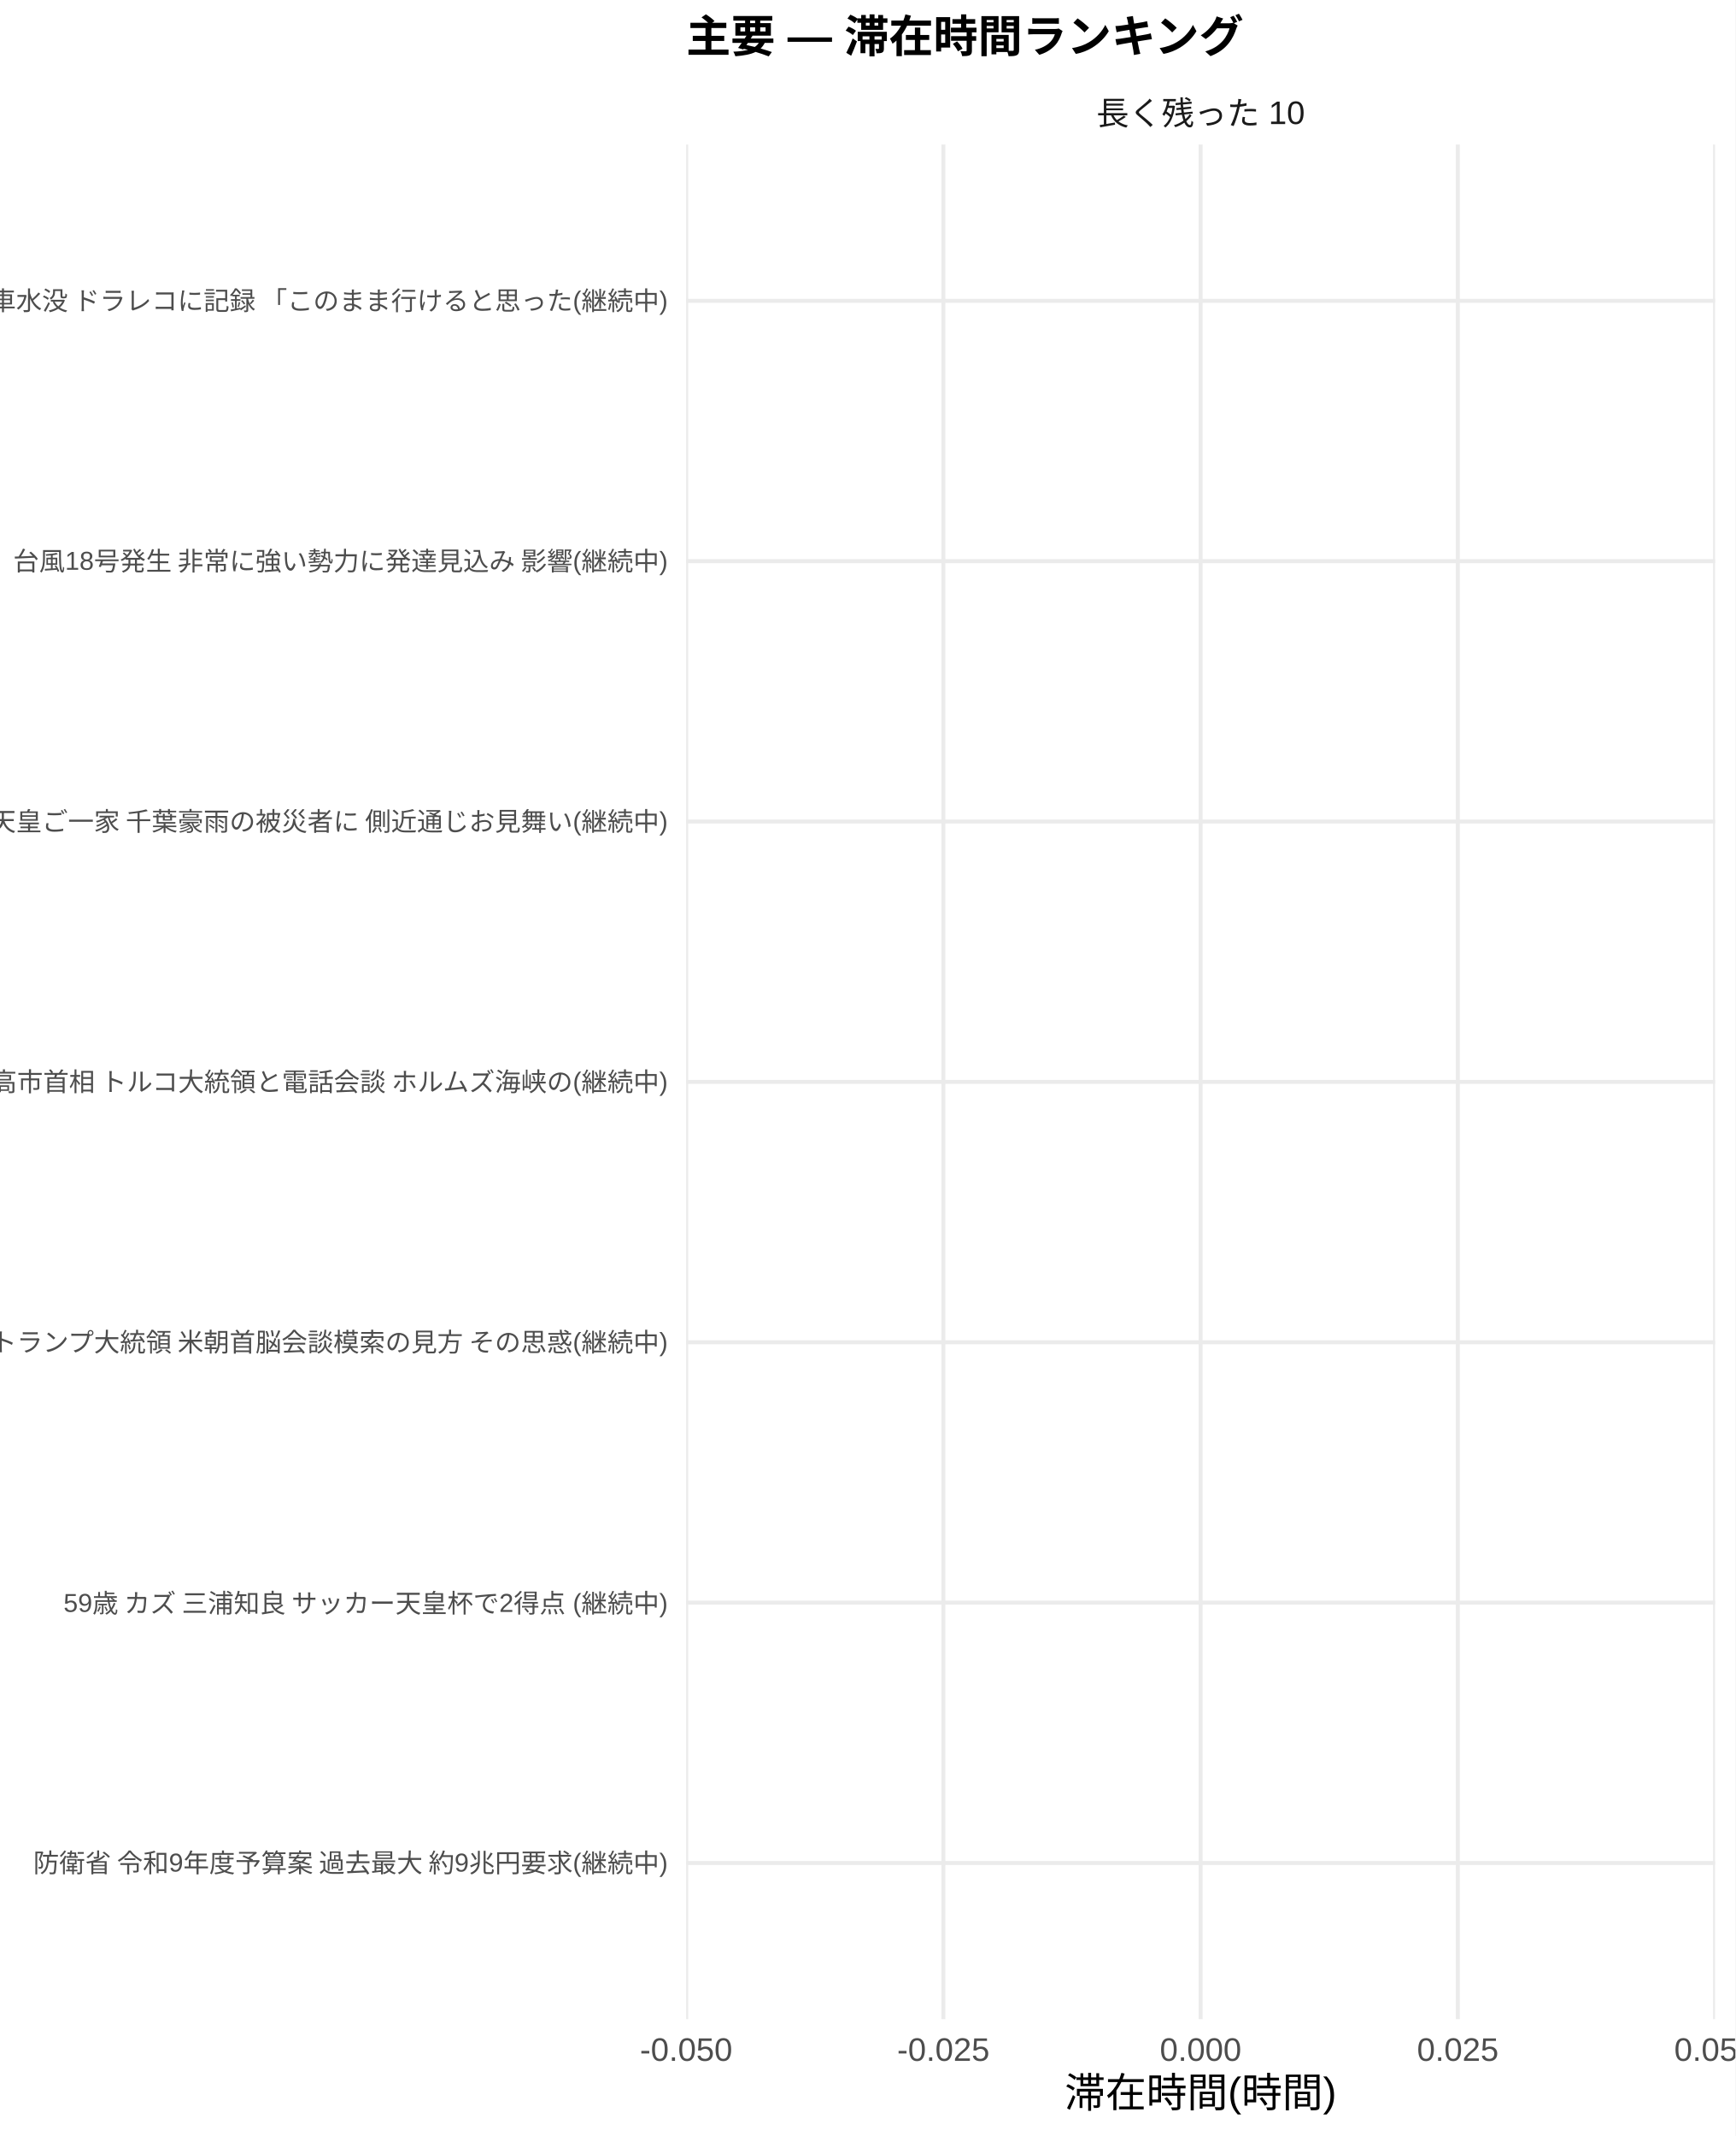
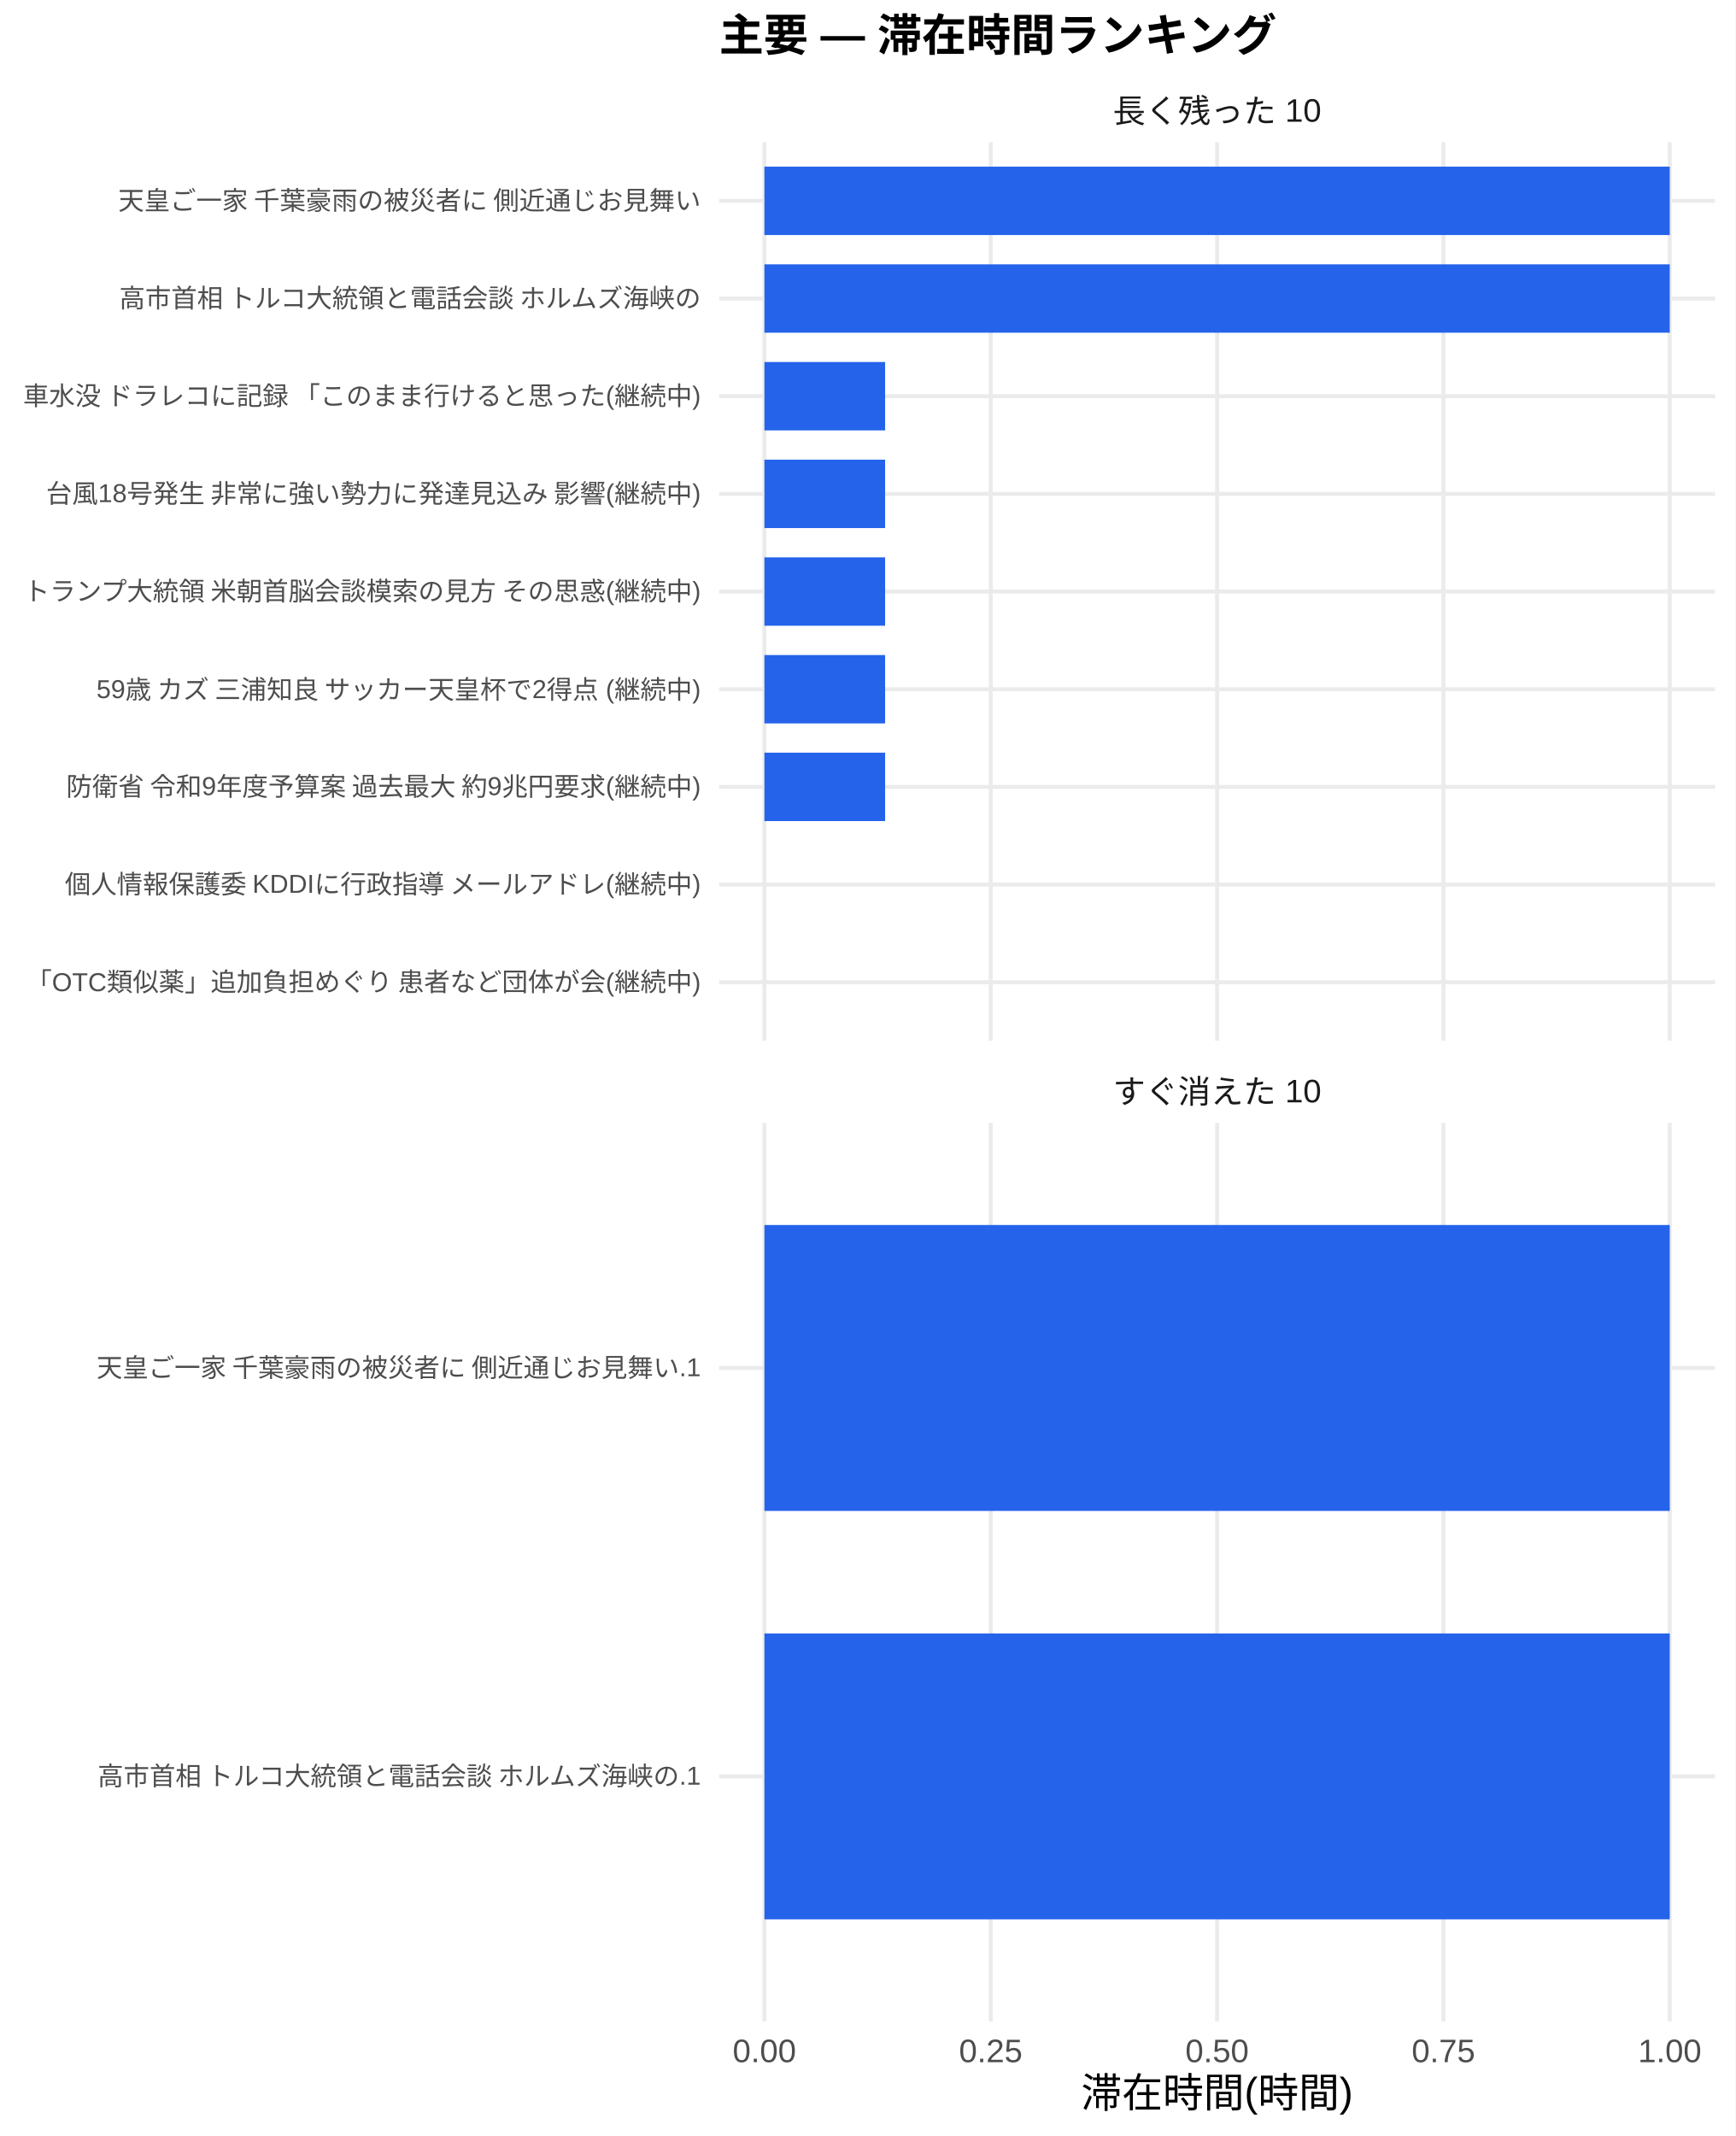
<svg xmlns="http://www.w3.org/2000/svg" width="468.00pt" height="576.00pt" viewBox="0 0 468.00 576.00">
  <g class="svglite">
    <defs>
      <style type="text/css">
    .svglite line, .svglite polyline, .svglite polygon, .svglite path, .svglite rect, .svglite circle {
      fill: none;
      stroke: #000000;
      stroke-linecap: round;
      stroke-linejoin: round;
      stroke-miterlimit: 10.00;
    }
    .svglite text {
      white-space: pre;
    }
    .svglite g.glyphgroup path {
      fill: inherit;
      stroke: none;
    }
  </style>
    </defs>
    <rect width="100%" height="100%" style="stroke: none; fill: #FFFFFF;" />
    <defs>
      <clipPath id="cpMC4wMHw0NjguMDB8MC4wMHw1NzYuMDA=">
        <rect x="0.00" y="0.00" width="468.00" height="576.00" />
      </clipPath>
    </defs>
    <g clip-path="url(#cpMC4wMHw0NjguMDB8MC4wMHw1NzYuMDA=)">
      <rect x="0.00" y="0.00" width="468.00" height="576.00" style="stroke-width: 1.07; stroke: none; fill: #FFFFFF;" />
    </g>
    <defs>
-       <clipPath id="cpMTg1LjA1fDQ2Mi41MnwzOC45OXw1NDQuNTA=">
-         <rect x="185.05" y="38.99" width="277.47" height="505.51" />
+       <clipPath id="cpMTkzLjk0fDQ2Mi41MnwzOC4zNnwyODAuNjc=">
+         <rect x="193.94" y="38.36" width="268.58" height="242.31" />
      </clipPath>
    </defs>
-     <g clip-path="url(#cpMTg1LjA1fDQ2Mi41MnwzOC45OXw1NDQuNTA=)">
-       <polyline points="185.05,502.38 462.52,502.38 " style="stroke-width: 1.07; stroke: #EBEBEB; stroke-linecap: butt;" />
-       <polyline points="185.05,432.17 462.52,432.17 " style="stroke-width: 1.07; stroke: #EBEBEB; stroke-linecap: butt;" />
-       <polyline points="185.05,361.96 462.52,361.96 " style="stroke-width: 1.07; stroke: #EBEBEB; stroke-linecap: butt;" />
-       <polyline points="185.05,291.75 462.52,291.75 " style="stroke-width: 1.07; stroke: #EBEBEB; stroke-linecap: butt;" />
-       <polyline points="185.05,221.54 462.52,221.54 " style="stroke-width: 1.07; stroke: #EBEBEB; stroke-linecap: butt;" />
-       <polyline points="185.05,151.33 462.52,151.33 " style="stroke-width: 1.07; stroke: #EBEBEB; stroke-linecap: butt;" />
-       <polyline points="185.05,81.12 462.52,81.12 " style="stroke-width: 1.07; stroke: #EBEBEB; stroke-linecap: butt;" />
-       <polyline points="185.05,544.50 185.05,38.99 " style="stroke-width: 1.07; stroke: #EBEBEB; stroke-linecap: butt;" />
-       <polyline points="254.42,544.50 254.42,38.99 " style="stroke-width: 1.07; stroke: #EBEBEB; stroke-linecap: butt;" />
-       <polyline points="323.79,544.50 323.79,38.99 " style="stroke-width: 1.07; stroke: #EBEBEB; stroke-linecap: butt;" />
-       <polyline points="393.15,544.50 393.15,38.99 " style="stroke-width: 1.07; stroke: #EBEBEB; stroke-linecap: butt;" />
-       <polyline points="462.52,544.50 462.52,38.99 " style="stroke-width: 1.07; stroke: #EBEBEB; stroke-linecap: butt;" />
-       <rect x="323.79" y="56.55" width="0.00" height="49.15" style="stroke-width: 1.07; stroke: none; stroke-linecap: butt; stroke-linejoin: miter; fill: #2563EB;" />
-       <rect x="323.79" y="126.76" width="0.00" height="49.15" style="stroke-width: 1.07; stroke: none; stroke-linecap: butt; stroke-linejoin: miter; fill: #2563EB;" />
-       <rect x="323.79" y="196.97" width="0.00" height="49.15" style="stroke-width: 1.07; stroke: none; stroke-linecap: butt; stroke-linejoin: miter; fill: #2563EB;" />
-       <rect x="323.79" y="267.18" width="0.00" height="49.15" style="stroke-width: 1.07; stroke: none; stroke-linecap: butt; stroke-linejoin: miter; fill: #2563EB;" />
-       <rect x="323.79" y="337.38" width="0.00" height="49.15" style="stroke-width: 1.07; stroke: none; stroke-linecap: butt; stroke-linejoin: miter; fill: #2563EB;" />
-       <rect x="323.79" y="407.59" width="0.00" height="49.15" style="stroke-width: 1.07; stroke: none; stroke-linecap: butt; stroke-linejoin: miter; fill: #2563EB;" />
-       <rect x="323.79" y="477.80" width="0.00" height="49.15" style="stroke-width: 1.07; stroke: none; stroke-linecap: butt; stroke-linejoin: miter; fill: #2563EB;" />
+     <g clip-path="url(#cpMTkzLjk0fDQ2Mi41MnwzOC4zNnwyODAuNjc=)">
+       <polyline points="193.94,264.87 462.52,264.87 " style="stroke-width: 1.07; stroke: #EBEBEB; stroke-linecap: butt;" />
+       <polyline points="193.94,238.53 462.52,238.53 " style="stroke-width: 1.07; stroke: #EBEBEB; stroke-linecap: butt;" />
+       <polyline points="193.94,212.19 462.52,212.19 " style="stroke-width: 1.07; stroke: #EBEBEB; stroke-linecap: butt;" />
+       <polyline points="193.94,185.85 462.52,185.85 " style="stroke-width: 1.07; stroke: #EBEBEB; stroke-linecap: butt;" />
+       <polyline points="193.94,159.52 462.52,159.52 " style="stroke-width: 1.07; stroke: #EBEBEB; stroke-linecap: butt;" />
+       <polyline points="193.94,133.18 462.52,133.18 " style="stroke-width: 1.07; stroke: #EBEBEB; stroke-linecap: butt;" />
+       <polyline points="193.94,106.84 462.52,106.84 " style="stroke-width: 1.07; stroke: #EBEBEB; stroke-linecap: butt;" />
+       <polyline points="193.94,80.50 462.52,80.50 " style="stroke-width: 1.07; stroke: #EBEBEB; stroke-linecap: butt;" />
+       <polyline points="193.94,54.16 462.52,54.16 " style="stroke-width: 1.07; stroke: #EBEBEB; stroke-linecap: butt;" />
+       <polyline points="206.15,280.67 206.15,38.36 " style="stroke-width: 1.07; stroke: #EBEBEB; stroke-linecap: butt;" />
+       <polyline points="267.19,280.67 267.19,38.36 " style="stroke-width: 1.07; stroke: #EBEBEB; stroke-linecap: butt;" />
+       <polyline points="328.23,280.67 328.23,38.36 " style="stroke-width: 1.07; stroke: #EBEBEB; stroke-linecap: butt;" />
+       <polyline points="389.27,280.67 389.27,38.36 " style="stroke-width: 1.07; stroke: #EBEBEB; stroke-linecap: butt;" />
+       <polyline points="450.31,280.67 450.31,38.36 " style="stroke-width: 1.07; stroke: #EBEBEB; stroke-linecap: butt;" />
+       <rect x="206.15" y="44.94" width="244.16" height="18.44" style="stroke-width: 1.07; stroke: none; stroke-linecap: butt; stroke-linejoin: miter; fill: #2563EB;" />
+       <rect x="206.15" y="71.28" width="244.16" height="18.44" style="stroke-width: 1.07; stroke: none; stroke-linecap: butt; stroke-linejoin: miter; fill: #2563EB;" />
+       <rect x="206.15" y="97.62" width="32.55" height="18.44" style="stroke-width: 1.07; stroke: none; stroke-linecap: butt; stroke-linejoin: miter; fill: #2563EB;" />
+       <rect x="206.15" y="123.96" width="32.55" height="18.44" style="stroke-width: 1.07; stroke: none; stroke-linecap: butt; stroke-linejoin: miter; fill: #2563EB;" />
+       <rect x="206.15" y="150.30" width="32.55" height="18.44" style="stroke-width: 1.07; stroke: none; stroke-linecap: butt; stroke-linejoin: miter; fill: #2563EB;" />
+       <rect x="206.15" y="176.64" width="32.55" height="18.44" style="stroke-width: 1.07; stroke: none; stroke-linecap: butt; stroke-linejoin: miter; fill: #2563EB;" />
+       <rect x="206.15" y="202.97" width="32.55" height="18.44" style="stroke-width: 1.07; stroke: none; stroke-linecap: butt; stroke-linejoin: miter; fill: #2563EB;" />
+       <rect x="206.15" y="229.31" width="0.00" height="18.44" style="stroke-width: 1.07; stroke: none; stroke-linecap: butt; stroke-linejoin: miter; fill: #2563EB;" />
+       <rect x="206.15" y="255.65" width="0.00" height="18.44" style="stroke-width: 1.07; stroke: none; stroke-linecap: butt; stroke-linejoin: miter; fill: #2563EB;" />
    </g>
    <g clip-path="url(#cpMC4wMHw0NjguMDB8MC4wMHw1NzYuMDA=)">
</g>
    <defs>
-       <clipPath id="cpMTg1LjA1fDQ2Mi41MnwyMi4wOHwzOC45OQ==">
-         <rect x="185.05" y="22.08" width="277.47" height="16.92" />
+       <clipPath id="cpMTkzLjk0fDQ2Mi41MnwzMDIuODB8NTQ1LjEy">
+         <rect x="193.94" y="302.80" width="268.58" height="242.31" />
      </clipPath>
    </defs>
-     <g clip-path="url(#cpMTg1LjA1fDQ2Mi41MnwyMi4wOHwzOC45OQ==)">
-       <text x="323.79" y="33.68" text-anchor="middle" style="font-size: 8.80px;fill: #1A1A1A; font-family: &quot;Arial&quot;;" textLength="46.69px" lengthAdjust="spacingAndGlyphs">長く残った 10</text>
+     <g clip-path="url(#cpMTkzLjk0fDQ2Mi41MnwzMDIuODB8NTQ1LjEy)">
+       <polyline points="193.94,479.03 462.52,479.03 " style="stroke-width: 1.07; stroke: #EBEBEB; stroke-linecap: butt;" />
+       <polyline points="193.94,368.89 462.52,368.89 " style="stroke-width: 1.07; stroke: #EBEBEB; stroke-linecap: butt;" />
+       <polyline points="206.15,545.12 206.15,302.80 " style="stroke-width: 1.07; stroke: #EBEBEB; stroke-linecap: butt;" />
+       <polyline points="267.19,545.12 267.19,302.80 " style="stroke-width: 1.07; stroke: #EBEBEB; stroke-linecap: butt;" />
+       <polyline points="328.23,545.12 328.23,302.80 " style="stroke-width: 1.07; stroke: #EBEBEB; stroke-linecap: butt;" />
+       <polyline points="389.27,545.12 389.27,302.80 " style="stroke-width: 1.07; stroke: #EBEBEB; stroke-linecap: butt;" />
+       <polyline points="450.31,545.12 450.31,302.80 " style="stroke-width: 1.07; stroke: #EBEBEB; stroke-linecap: butt;" />
+       <rect x="206.15" y="330.34" width="244.16" height="77.10" style="stroke-width: 1.07; stroke: none; stroke-linecap: butt; stroke-linejoin: miter; fill: #2563EB;" />
+       <rect x="206.15" y="440.48" width="244.16" height="77.10" style="stroke-width: 1.07; stroke: none; stroke-linecap: butt; stroke-linejoin: miter; fill: #2563EB;" />
    </g>
    <g clip-path="url(#cpMC4wMHw0NjguMDB8MC4wMHw1NzYuMDA=)">
-       <text x="185.05" y="555.74" text-anchor="middle" style="font-size: 8.80px;fill: #4D4D4D; font-family: &quot;Arial&quot;;" textLength="24.92px" lengthAdjust="spacingAndGlyphs">-0.050</text>
-       <text x="254.42" y="555.74" text-anchor="middle" style="font-size: 8.80px;fill: #4D4D4D; font-family: &quot;Arial&quot;;" textLength="24.92px" lengthAdjust="spacingAndGlyphs">-0.025</text>
-       <text x="323.79" y="555.74" text-anchor="middle" style="font-size: 8.80px;fill: #4D4D4D; font-family: &quot;Arial&quot;;" textLength="22.00px" lengthAdjust="spacingAndGlyphs">0.000</text>
-       <text x="393.15" y="555.74" text-anchor="middle" style="font-size: 8.80px;fill: #4D4D4D; font-family: &quot;Arial&quot;;" textLength="22.00px" lengthAdjust="spacingAndGlyphs">0.025</text>
-       <text x="462.52" y="555.74" text-anchor="middle" style="font-size: 8.80px;fill: #4D4D4D; font-family: &quot;Arial&quot;;" textLength="22.00px" lengthAdjust="spacingAndGlyphs">0.050</text>
-       <text x="180.12" y="504.88" text-anchor="end" style="font-size: 7.00px;fill: #4D4D4D; font-family: &quot;Arial&quot;;" textLength="172.25px" lengthAdjust="spacingAndGlyphs">防衛省 令和9年度予算案 過去最大 約9兆円要求(継続中)</text>
-       <text x="180.12" y="434.67" text-anchor="end" style="font-size: 7.00px;fill: #4D4D4D; font-family: &quot;Arial&quot;;" textLength="152.00px" lengthAdjust="spacingAndGlyphs">59歳 カズ 三浦知良 サッカー天皇杯で2得点 (継続中)</text>
-       <text x="180.12" y="364.46" text-anchor="end" style="font-size: 7.00px;fill: #4D4D4D; font-family: &quot;Arial&quot;;" textLength="171.48px" lengthAdjust="spacingAndGlyphs">トランプ大統領 米朝首脳会談模索の見方 その思惑(継続中)</text>
-       <text x="180.12" y="294.25" text-anchor="end" style="font-size: 7.00px;fill: #4D4D4D; font-family: &quot;Arial&quot;;" textLength="169.05px" lengthAdjust="spacingAndGlyphs">高市首相 トルコ大統領と電話会談 ホルムズ海峡の(継続中)</text>
-       <text x="180.12" y="224.04" text-anchor="end" style="font-size: 7.00px;fill: #4D4D4D; font-family: &quot;Arial&quot;;" textLength="174.64px" lengthAdjust="spacingAndGlyphs">天皇ご一家 千葉豪雨の被災者に 側近通じお見舞い(継続中)</text>
-       <text x="180.12" y="153.83" text-anchor="end" style="font-size: 7.00px;fill: #4D4D4D; font-family: &quot;Arial&quot;;" textLength="172.23px" lengthAdjust="spacingAndGlyphs">台風18号発生 非常に強い勢力に発達見込み 影響(継続中)</text>
-       <text x="180.12" y="83.62" text-anchor="end" style="font-size: 7.00px;fill: #4D4D4D; font-family: &quot;Arial&quot;;" textLength="153.94px" lengthAdjust="spacingAndGlyphs">車水没 ドラレコに記録 「このまま行けると思った(継続中)</text>
-       <text x="323.79" y="568.20" text-anchor="middle" style="font-size: 11.00px; font-family: &quot;Arial&quot;;" textLength="73.31px" lengthAdjust="spacingAndGlyphs">滞在時間(時間)</text>
-       <text x="185.05" y="14.08" style="font-size: 12.00px; font-weight: bold; font-family: &quot;Arial&quot;;" textLength="139.06px" lengthAdjust="spacingAndGlyphs">主要 — 滞在時間ランキング</text>
+ </g>
+     <defs>
+       <clipPath id="cpMTkzLjk0fDQ2Mi41MnwyODYuMTV8MzAyLjgw">
+         <rect x="193.94" y="286.15" width="268.58" height="16.65" />
+       </clipPath>
+     </defs>
+     <g clip-path="url(#cpMTkzLjk0fDQ2Mi41MnwyODYuMTV8MzAyLjgw)">
+       <text x="328.23" y="297.50" text-anchor="middle" style="font-size: 8.80px;fill: #1A1A1A; font-family: &quot;Liberation Sans&quot;;" textLength="56.20px" lengthAdjust="spacingAndGlyphs">すぐ消えた 10</text>
+     </g>
+     <g clip-path="url(#cpMC4wMHw0NjguMDB8MC4wMHw1NzYuMDA=)">
+ </g>
+     <defs>
+       <clipPath id="cpMTkzLjk0fDQ2Mi41MnwyMS43MXwzOC4zNg==">
+         <rect x="193.94" y="21.71" width="268.58" height="16.65" />
+       </clipPath>
+     </defs>
+     <g clip-path="url(#cpMTkzLjk0fDQ2Mi41MnwyMS43MXwzOC4zNg==)">
+       <text x="328.23" y="33.06" text-anchor="middle" style="font-size: 8.80px;fill: #1A1A1A; font-family: &quot;Liberation Sans&quot;;" textLength="56.20px" lengthAdjust="spacingAndGlyphs">長く残った 10</text>
+     </g>
+     <g clip-path="url(#cpMC4wMHw0NjguMDB8MC4wMHw1NzYuMDA=)">
+       <text x="206.15" y="556.10" text-anchor="middle" style="font-size: 8.80px;fill: #4D4D4D; font-family: &quot;Liberation Sans&quot;;" textLength="17.11px" lengthAdjust="spacingAndGlyphs">0.00</text>
+       <text x="267.19" y="556.10" text-anchor="middle" style="font-size: 8.80px;fill: #4D4D4D; font-family: &quot;Liberation Sans&quot;;" textLength="17.11px" lengthAdjust="spacingAndGlyphs">0.25</text>
+       <text x="328.23" y="556.10" text-anchor="middle" style="font-size: 8.80px;fill: #4D4D4D; font-family: &quot;Liberation Sans&quot;;" textLength="17.11px" lengthAdjust="spacingAndGlyphs">0.50</text>
+       <text x="389.27" y="556.10" text-anchor="middle" style="font-size: 8.80px;fill: #4D4D4D; font-family: &quot;Liberation Sans&quot;;" textLength="17.11px" lengthAdjust="spacingAndGlyphs">0.75</text>
+       <text x="450.31" y="556.10" text-anchor="middle" style="font-size: 8.80px;fill: #4D4D4D; font-family: &quot;Liberation Sans&quot;;" textLength="17.11px" lengthAdjust="spacingAndGlyphs">1.00</text>
+       <text x="189.01" y="267.28" text-anchor="end" style="font-size: 7.00px;fill: #4D4D4D; font-family: &quot;Liberation Sans&quot;;" textLength="182.38px" lengthAdjust="spacingAndGlyphs">「OTC類似薬」追加負担めぐり 患者など団体が会(継続中)</text>
+       <text x="189.01" y="240.94" text-anchor="end" style="font-size: 7.00px;fill: #4D4D4D; font-family: &quot;Liberation Sans&quot;;" textLength="172.27px" lengthAdjust="spacingAndGlyphs">個人情報保護委 KDDIに行政指導 メールアドレ(継続中)</text>
+       <text x="189.01" y="214.60" text-anchor="end" style="font-size: 7.00px;fill: #4D4D4D; font-family: &quot;Liberation Sans&quot;;" textLength="172.25px" lengthAdjust="spacingAndGlyphs">防衛省 令和9年度予算案 過去最大 約9兆円要求(継続中)</text>
+       <text x="189.01" y="188.26" text-anchor="end" style="font-size: 7.00px;fill: #4D4D4D; font-family: &quot;Liberation Sans&quot;;" textLength="164.08px" lengthAdjust="spacingAndGlyphs">59歳 カズ 三浦知良 サッカー天皇杯で2得点 (継続中)</text>
+       <text x="189.01" y="161.92" text-anchor="end" style="font-size: 7.00px;fill: #4D4D4D; font-family: &quot;Liberation Sans&quot;;" textLength="183.53px" lengthAdjust="spacingAndGlyphs">トランプ大統領 米朝首脳会談模索の見方 その思惑(継続中)</text>
+       <text x="189.01" y="135.59" text-anchor="end" style="font-size: 7.00px;fill: #4D4D4D; font-family: &quot;Liberation Sans&quot;;" textLength="177.31px" lengthAdjust="spacingAndGlyphs">台風18号発生 非常に強い勢力に発達見込み 影響(継続中)</text>
+       <text x="189.01" y="109.25" text-anchor="end" style="font-size: 7.00px;fill: #4D4D4D; font-family: &quot;Liberation Sans&quot;;" textLength="183.53px" lengthAdjust="spacingAndGlyphs">車水没 ドラレコに記録 「このまま行けると思った(継続中)</text>
+       <text x="189.01" y="82.91" text-anchor="end" style="font-size: 7.00px;fill: #4D4D4D; font-family: &quot;Liberation Sans&quot;;" textLength="157.88px" lengthAdjust="spacingAndGlyphs">高市首相 トルコ大統領と電話会談 ホルムズ海峡の</text>
+       <text x="189.01" y="56.57" text-anchor="end" style="font-size: 7.00px;fill: #4D4D4D; font-family: &quot;Liberation Sans&quot;;" textLength="157.88px" lengthAdjust="spacingAndGlyphs">天皇ご一家 千葉豪雨の被災者に 側近通じお見舞い</text>
+       <text x="189.01" y="481.44" text-anchor="end" style="font-size: 7.00px;fill: #4D4D4D; font-family: &quot;Liberation Sans&quot;;" textLength="163.70px" lengthAdjust="spacingAndGlyphs">高市首相 トルコ大統領と電話会談 ホルムズ海峡の.1</text>
+       <text x="189.01" y="371.30" text-anchor="end" style="font-size: 7.00px;fill: #4D4D4D; font-family: &quot;Liberation Sans&quot;;" textLength="163.70px" lengthAdjust="spacingAndGlyphs">天皇ご一家 千葉豪雨の被災者に 側近通じお見舞い.1</text>
+       <text x="328.23" y="568.24" text-anchor="middle" style="font-size: 11.00px; font-family: &quot;Liberation Sans&quot;;" textLength="73.31px" lengthAdjust="spacingAndGlyphs">滞在時間(時間)</text>
+       <text x="193.94" y="13.74" style="font-size: 12.00px; font-weight: bold; font-family: &quot;Liberation Sans&quot;;" textLength="150.66px" lengthAdjust="spacingAndGlyphs">主要 — 滞在時間ランキング</text>
    </g>
  </g>
</svg>
